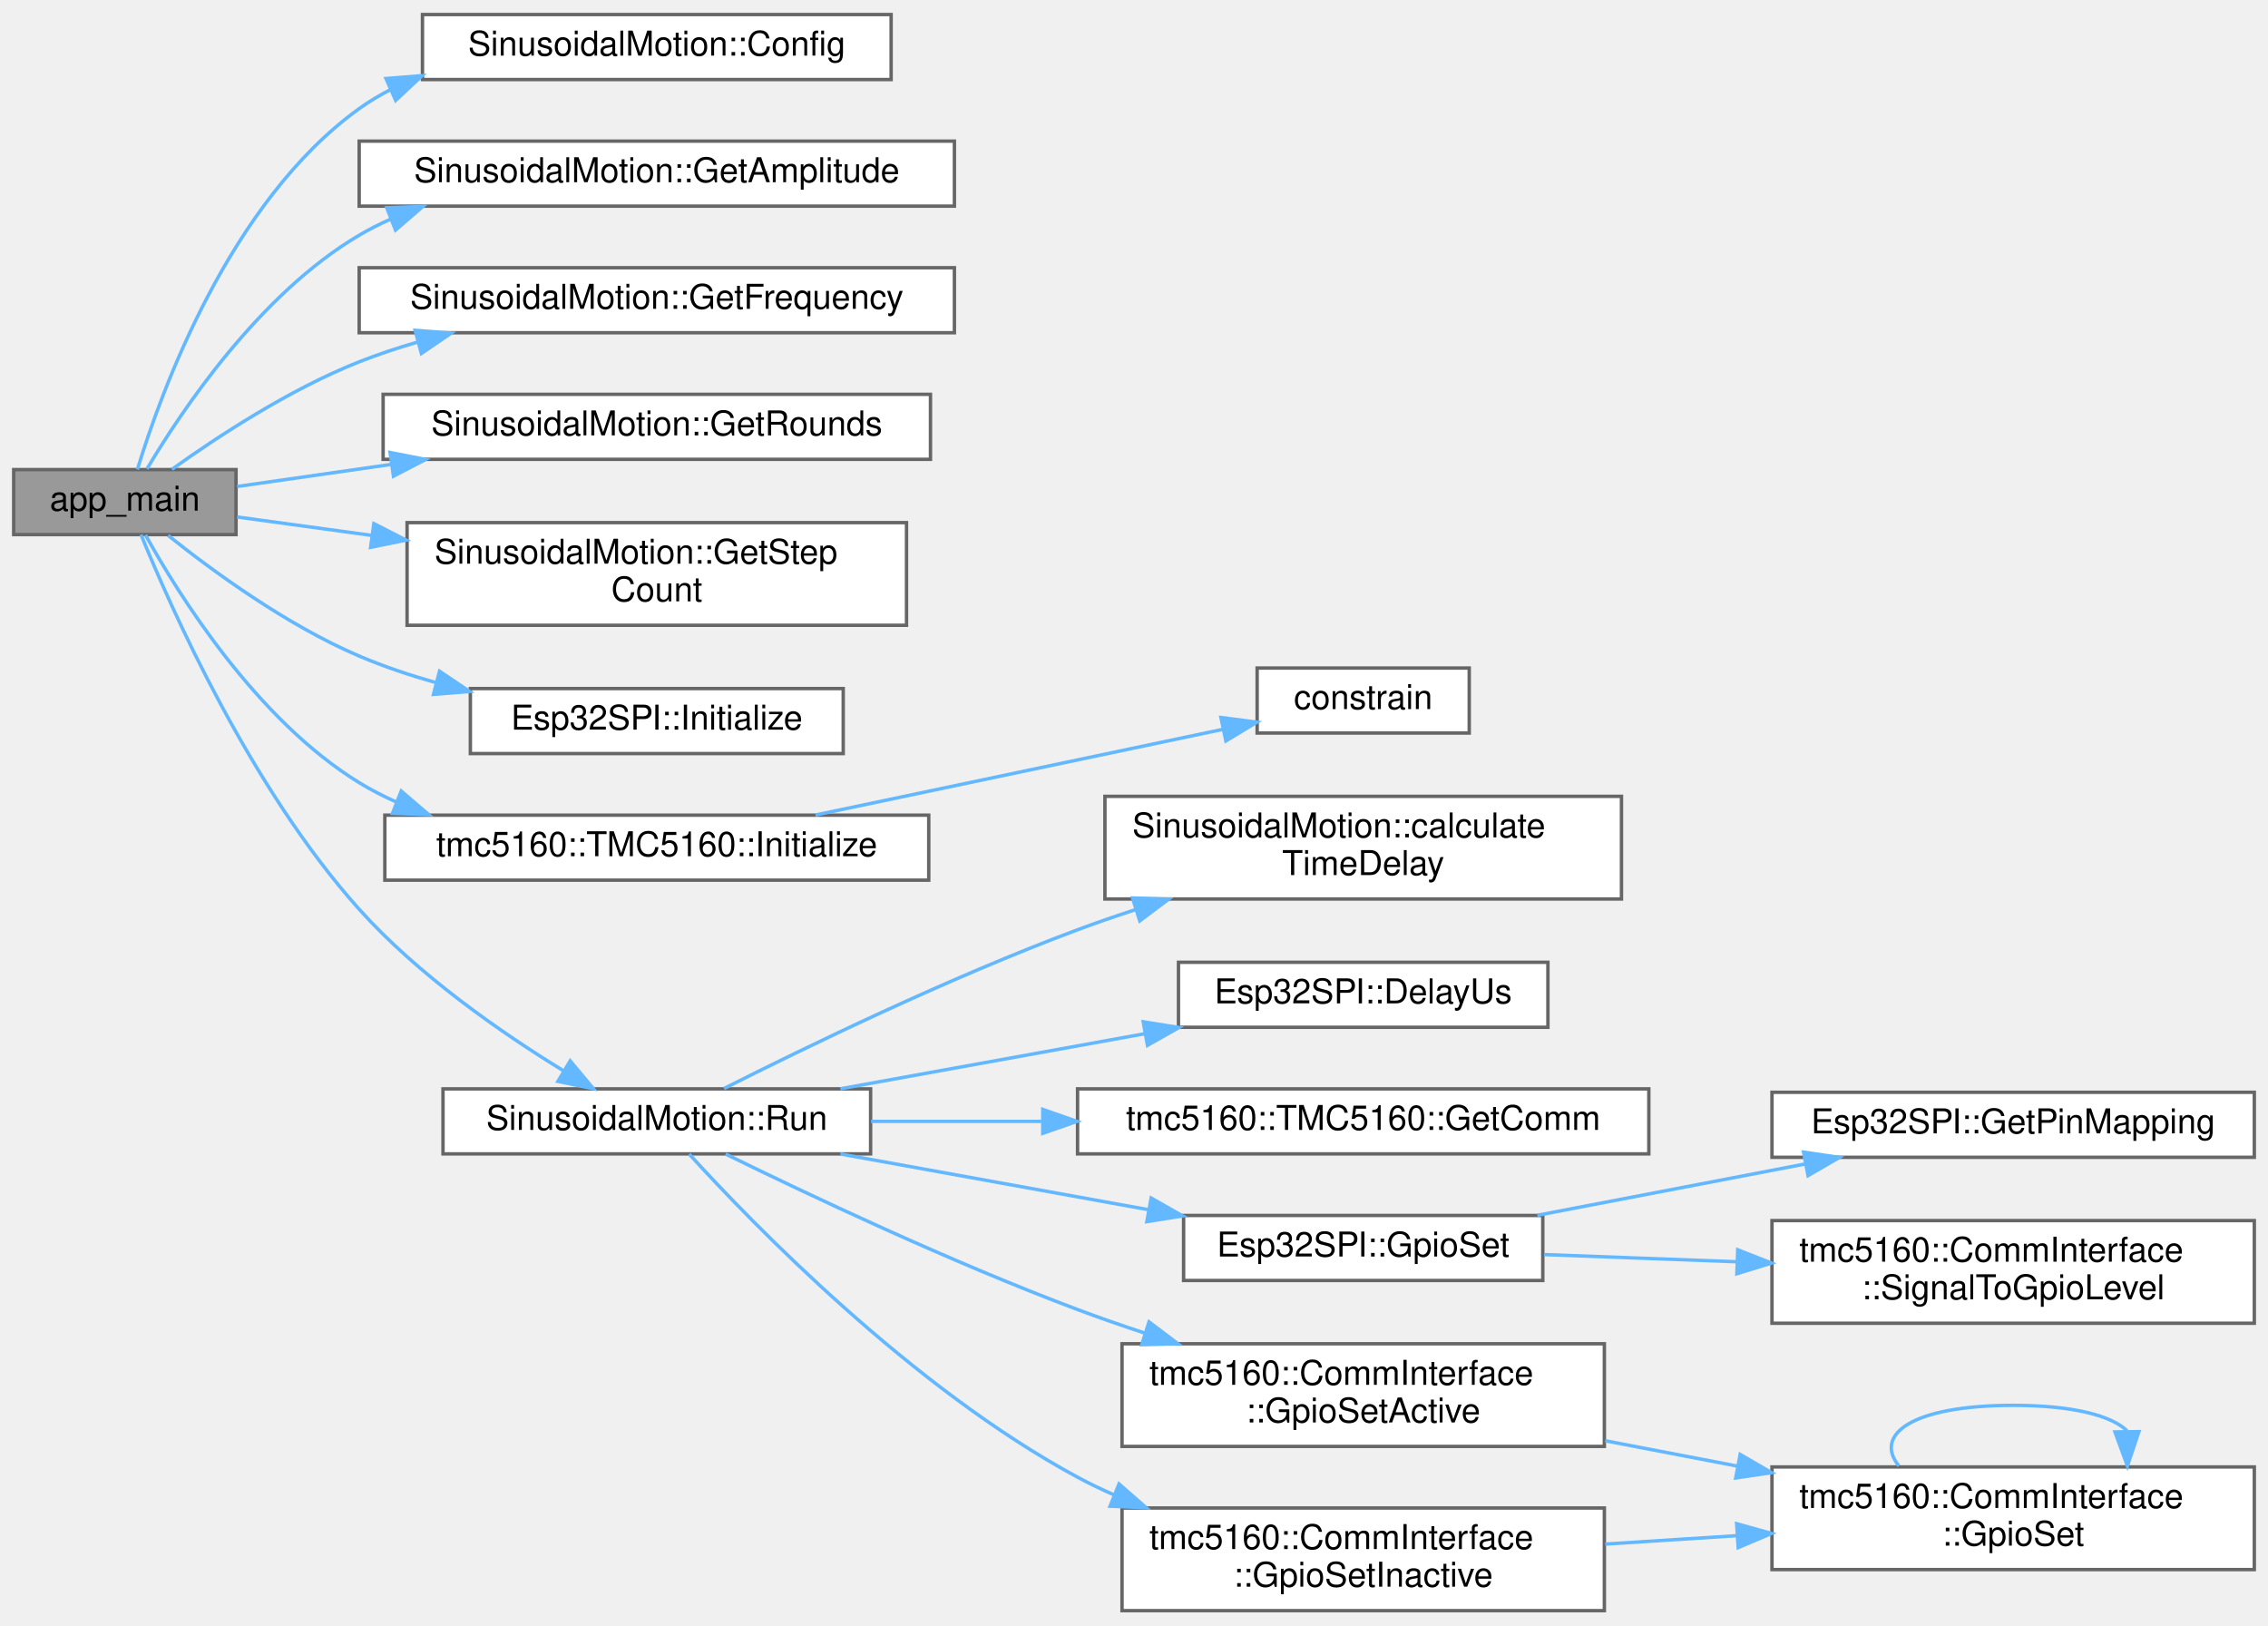
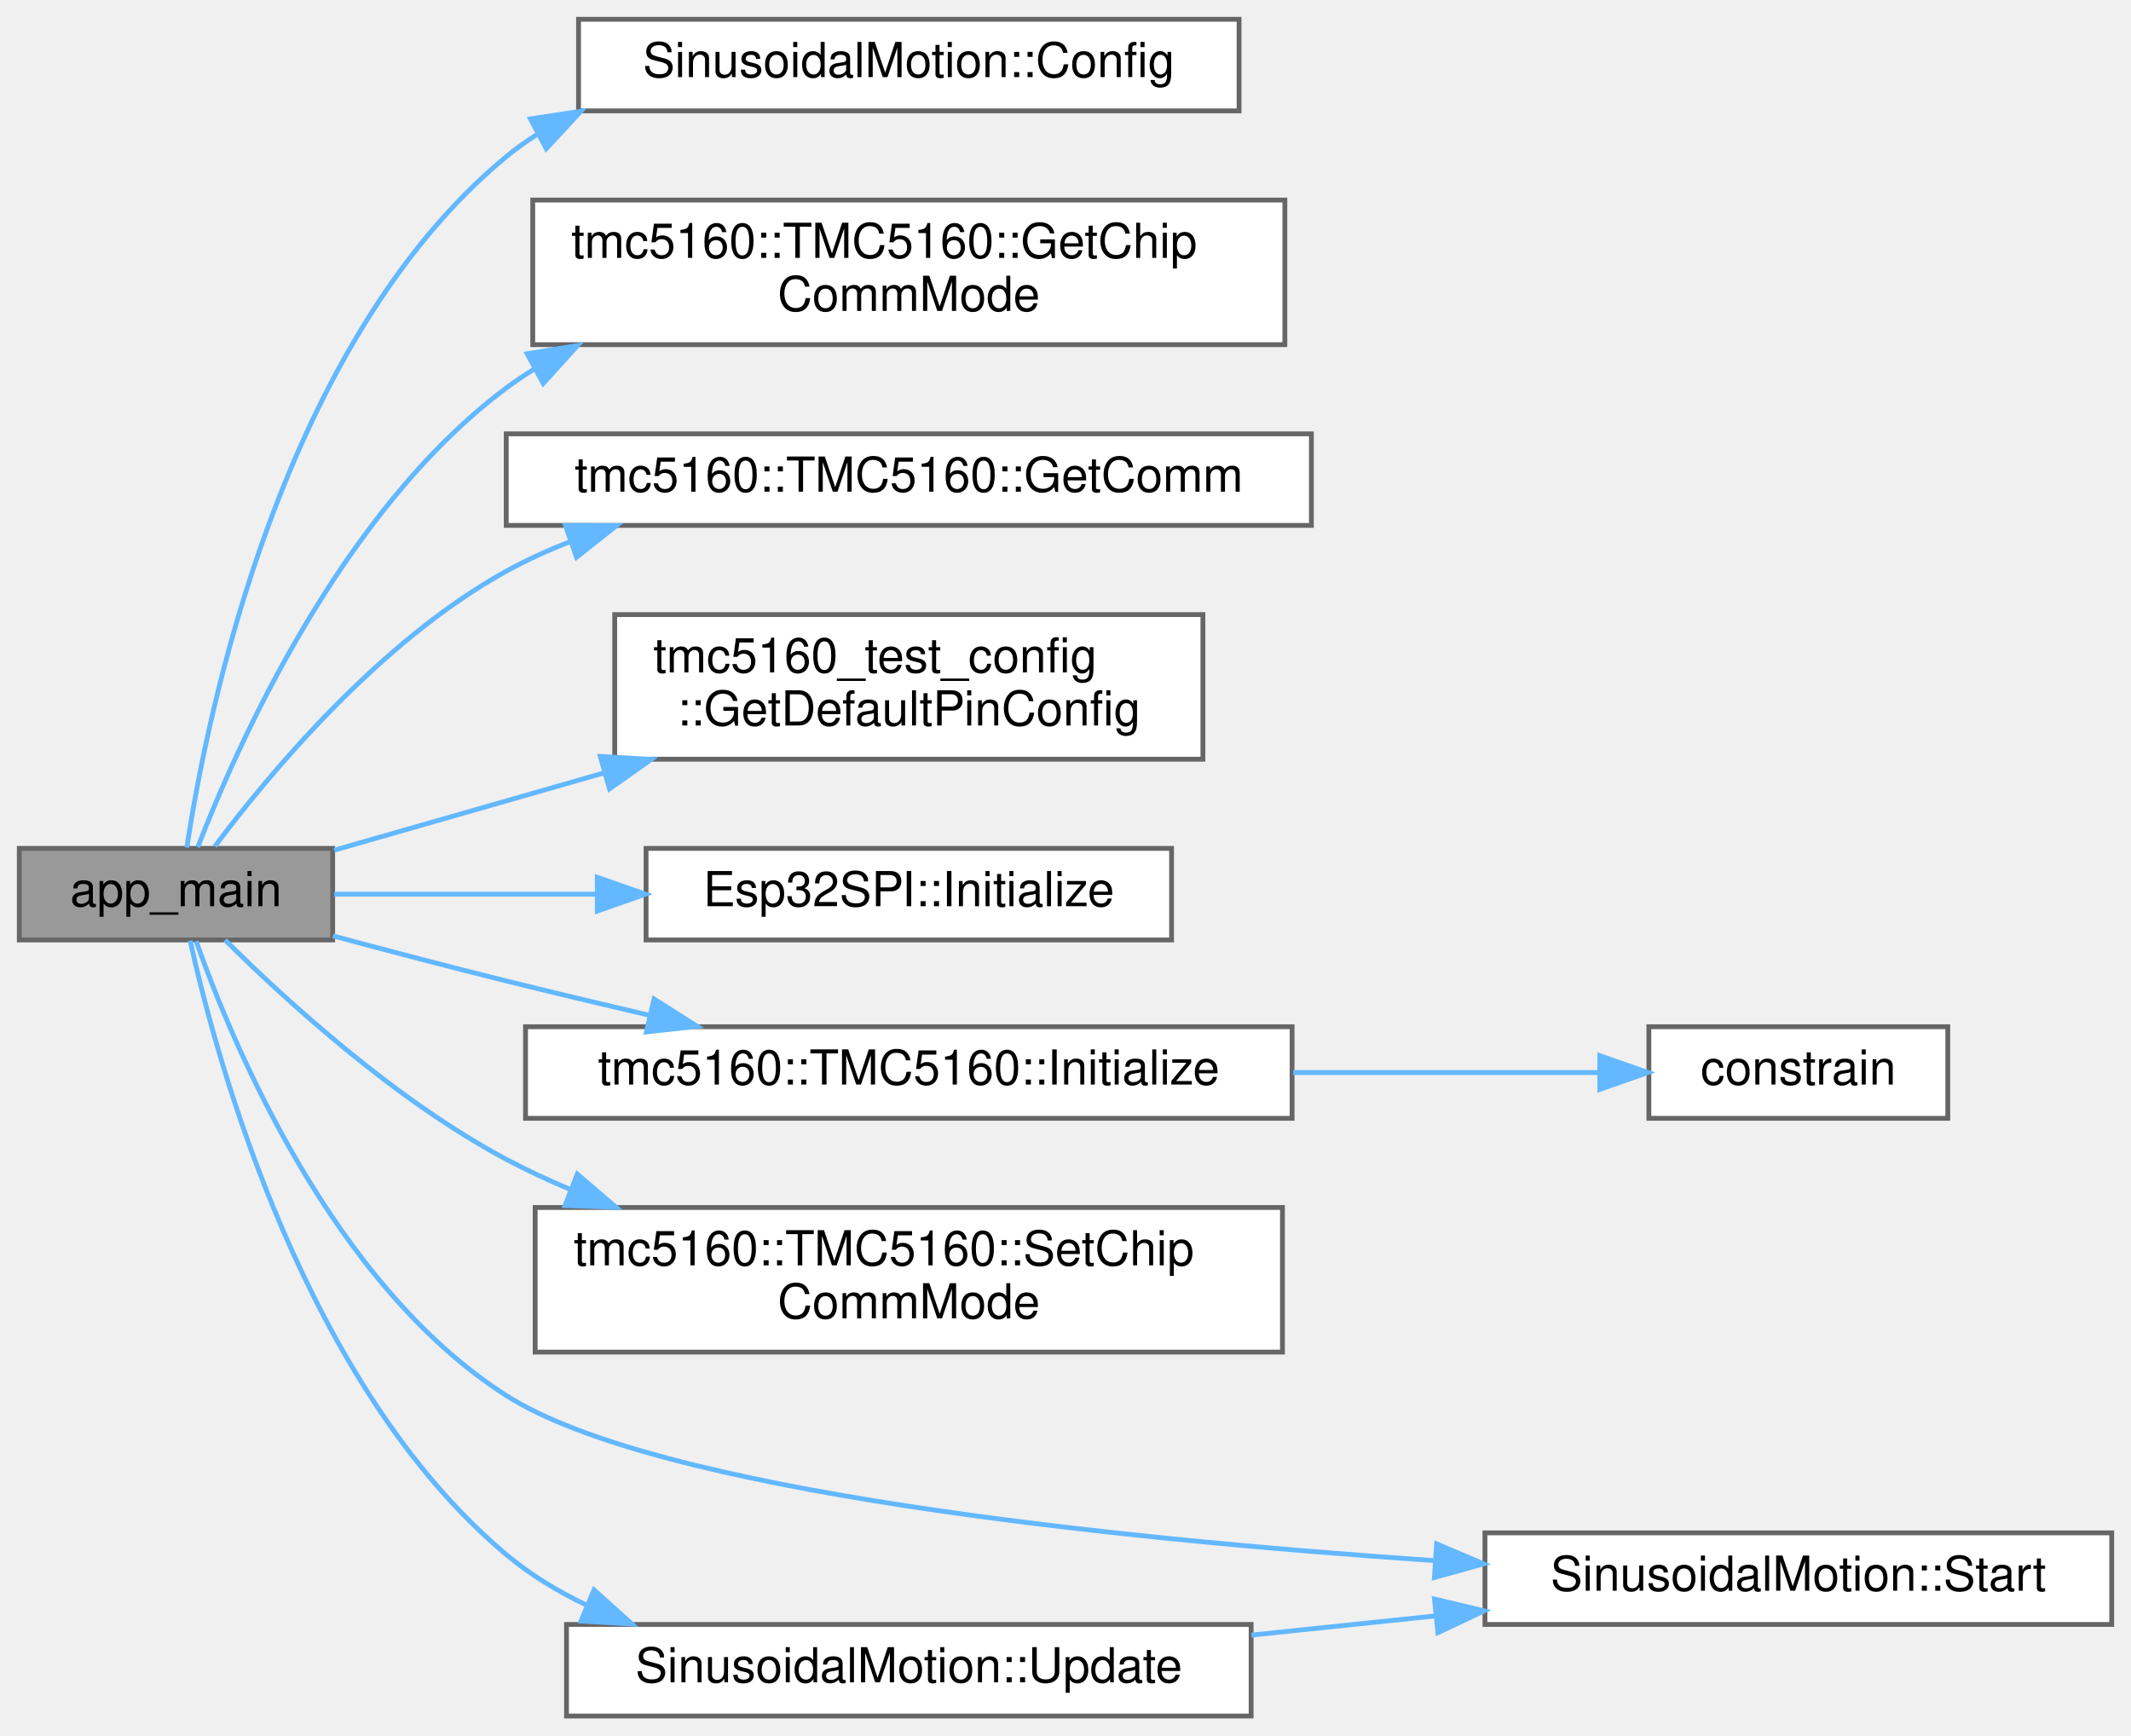
- <svg xmlns="http://www.w3.org/2000/svg" xmlns:xlink="http://www.w3.org/1999/xlink" width="663pt" height="475pt" viewBox="0.00 0.00 663.00 474.50">
-   <g id="graph0" class="graph" transform="scale(1 1) rotate(0) translate(4 470.5)">
+ <svg xmlns="http://www.w3.org/2000/svg" xmlns:xlink="http://www.w3.org/1999/xlink" width="442pt" height="360pt" viewBox="0.00 0.00 442.00 360.00">
+   <g id="graph0" class="graph" transform="scale(1 1) rotate(0) translate(4 356)">
    <g id="Node000001" class="node">
      <g id="a_Node000001">
        <a xlink:title=" ">
-           <polygon fill="#999999" stroke="#666666" points="65,-333.5 0,-333.5 0,-314.5 65,-314.5 65,-333.5" />
-           <text text-anchor="middle" x="32.5" y="-321.5" font-family="Helvetica,sans-Serif" font-size="10.00">app_main</text>
+           <polygon fill="#999999" stroke="#666666" points="65,-180 0,-180 0,-161 65,-161 65,-180" />
+           <text text-anchor="middle" x="32.5" y="-168" font-family="Helvetica,sans-Serif" font-size="10.00">app_main</text>
        </a>
      </g>
    </g>
    <g id="Node000002" class="node">
      <g id="a_Node000002">
-         <a xlink:href="classSinusoidalMotion.html#a84866baa00051c7aa60ffd0a1c1abc0d" target="_top" xlink:title="Configure sinusoidal motion parameters.">
-           <polygon fill="white" stroke="#666666" points="256.5,-466.5 119.5,-466.5 119.5,-447.5 256.5,-447.5 256.5,-466.5" />
-           <text text-anchor="middle" x="188" y="-454.5" font-family="Helvetica,sans-Serif" font-size="10.00">SinusoidalMotion::Config</text>
+         <a xlink:href="classSinusoidalMotion.html#ab65834bd79febfd3451ed80165e6d075" target="_top" xlink:title="Configure sinusoidal motion parameters.">
+           <polygon fill="white" stroke="#666666" points="253,-352 116,-352 116,-333 253,-333 253,-352" />
+           <text text-anchor="middle" x="184.5" y="-340" font-family="Helvetica,sans-Serif" font-size="10.00">SinusoidalMotion::Config</text>
        </a>
      </g>
    </g>
    <g id="edge1_Node000001_Node000002" class="edge">
      <g id="a_edge1_Node000001_Node000002">
        <a xlink:title=" ">
-           <path fill="none" stroke="#63b8ff" d="M36.17,-333.55C42.95,-355.88 63.03,-411.71 101,-439 103.87,-441.07 106.93,-442.9 110.12,-444.54" />
-           <polygon fill="#63b8ff" stroke="#63b8ff" points="108.84,-447.8 119.4,-448.64 111.66,-441.4 108.84,-447.8" />
+           <path fill="none" stroke="#63b8ff" d="M34.76,-180.17C38.84,-207.33 54.23,-284.84 101,-323.5 103.03,-325.18 105.18,-326.72 107.43,-328.12" />
+           <polygon fill="#63b8ff" stroke="#63b8ff" points="106.02,-331.34 116.5,-332.93 109.3,-325.16 106.02,-331.34" />
        </a>
      </g>
    </g>
    <g id="Node000003" class="node">
      <g id="a_Node000003">
-         <a xlink:href="classSinusoidalMotion.html#aa144689e1fd98974312fd8a909216834" target="_top" xlink:title=" ">
-           <polygon fill="white" stroke="#666666" points="275,-429.5 101,-429.5 101,-410.5 275,-410.5 275,-429.5" />
-           <text text-anchor="middle" x="188" y="-417.5" font-family="Helvetica,sans-Serif" font-size="10.00">SinusoidalMotion::GetAmplitude</text>
+         <a xlink:href="classtmc5160_1_1TMC5160.html#af89607dcb45b6985add58ce368dc6469" target="_top" xlink:title="Get the current chip communication mode from SPI_MODE and SD_MODE pins.">
+           <polygon fill="white" stroke="#666666" points="262.5,-314.5 106.5,-314.5 106.5,-284.5 262.5,-284.5 262.5,-314.5" />
+           <text text-anchor="start" x="114.5" y="-302.5" font-family="Helvetica,sans-Serif" font-size="10.00">tmc5160::TMC5160::GetChip</text>
+           <text text-anchor="middle" x="184.5" y="-291.5" font-family="Helvetica,sans-Serif" font-size="10.00">CommMode</text>
        </a>
      </g>
    </g>
    <g id="edge2_Node000001_Node000003" class="edge">
      <g id="a_edge2_Node000001_Node000003">
        <a xlink:title=" ">
-           <path fill="none" stroke="#63b8ff" d="M38.96,-333.7C48.94,-350.5 71.83,-384.83 101,-402 103.89,-403.7 106.92,-405.24 110.05,-406.64" />
-           <polygon fill="#63b8ff" stroke="#63b8ff" points="109.06,-410.02 119.65,-410.42 111.62,-403.5 109.06,-410.02" />
+           <path fill="none" stroke="#63b8ff" d="M37.03,-180.27C45.04,-201.06 66.62,-249.83 101,-275.5 102.85,-276.88 104.77,-278.18 106.75,-279.4" />
+           <polygon fill="#63b8ff" stroke="#63b8ff" points="105.34,-282.61 115.8,-284.31 108.67,-276.46 105.34,-282.61" />
        </a>
      </g>
    </g>
    <g id="Node000004" class="node">
      <g id="a_Node000004">
-         <a xlink:href="classSinusoidalMotion.html#ad21adf0211f89e9450ce377d5c0fc788" target="_top" xlink:title=" ">
-           <polygon fill="white" stroke="#666666" points="275,-392.5 101,-392.5 101,-373.5 275,-373.5 275,-392.5" />
-           <text text-anchor="middle" x="188" y="-380.5" font-family="Helvetica,sans-Serif" font-size="10.00">SinusoidalMotion::GetFrequency</text>
+         <a xlink:href="classtmc5160_1_1TMC5160.html#a721b663605378407cc1303b5c8f5b6fb" target="_top" xlink:title="Get the communication interface used by this TMC5160 instance.">
+           <polygon fill="white" stroke="#666666" points="268,-266 101,-266 101,-247 268,-247 268,-266" />
+           <text text-anchor="middle" x="184.5" y="-254" font-family="Helvetica,sans-Serif" font-size="10.00">tmc5160::TMC5160::GetComm</text>
        </a>
      </g>
    </g>
    <g id="edge3_Node000001_Node000004" class="edge">
      <g id="a_edge3_Node000001_Node000004">
        <a xlink:title=" ">
-           <path fill="none" stroke="#63b8ff" d="M46.25,-333.57C59.33,-342.94 80.6,-356.94 101,-365 106.45,-367.15 112.21,-369.07 118.05,-370.76" />
-           <polygon fill="#63b8ff" stroke="#63b8ff" points="117.36,-374.2 127.93,-373.41 119.18,-367.44 117.36,-374.2" />
+           <path fill="none" stroke="#63b8ff" d="M40.56,-180.42C51.67,-195.25 74.69,-222.99 101,-237.5 105.2,-239.82 109.68,-241.85 114.28,-243.64" />
+           <polygon fill="#63b8ff" stroke="#63b8ff" points="113.28,-247 123.88,-246.97 115.58,-240.39 113.28,-247" />
        </a>
      </g>
    </g>
    <g id="Node000005" class="node">
      <g id="a_Node000005">
-         <a xlink:href="classSinusoidalMotion.html#a315d00b13a693ce61041721ed36dbfed" target="_top" xlink:title=" ">
-           <polygon fill="white" stroke="#666666" points="268,-355.5 108,-355.5 108,-336.5 268,-336.5 268,-355.5" />
-           <text text-anchor="middle" x="188" y="-343.5" font-family="Helvetica,sans-Serif" font-size="10.00">SinusoidalMotion::GetRounds</text>
+         <a xlink:href="namespacetmc5160__test__config.html#aa0c20662463e4685d1011a24ff3a576e" target="_top" xlink:title="Complete pin configuration for all tests.">
+           <polygon fill="white" stroke="#666666" points="245.5,-228.5 123.5,-228.5 123.5,-198.5 245.5,-198.5 245.5,-228.5" />
+           <text text-anchor="start" x="131.5" y="-216.5" font-family="Helvetica,sans-Serif" font-size="10.00">tmc5160_test_config</text>
+           <text text-anchor="middle" x="184.5" y="-205.5" font-family="Helvetica,sans-Serif" font-size="10.00">::GetDefaultPinConfig</text>
        </a>
      </g>
    </g>
    <g id="edge4_Node000001_Node000005" class="edge">
      <g id="a_edge4_Node000001_Node000005">
        <a xlink:title=" ">
-           <path fill="none" stroke="#63b8ff" d="M65.31,-328.56C78.54,-330.46 94.53,-332.75 110.5,-335.04" />
-           <polygon fill="#63b8ff" stroke="#63b8ff" points="110.03,-338.5 120.42,-336.46 111.02,-331.57 110.03,-338.5" />
+           <path fill="none" stroke="#63b8ff" d="M65.31,-179.62C81.64,-184.3 102.12,-190.17 121.42,-195.7" />
+           <polygon fill="#63b8ff" stroke="#63b8ff" points="120.5,-199.08 131.08,-198.47 122.43,-192.35 120.5,-199.08" />
        </a>
      </g>
    </g>
    <g id="Node000006" class="node">
      <g id="a_Node000006">
-         <a xlink:href="classSinusoidalMotion.html#aeaefdf22cb97d3eccb97bc73a70aa536" target="_top" xlink:title=" ">
-           <polygon fill="white" stroke="#666666" points="261,-318 115,-318 115,-288 261,-288 261,-318" />
-           <text text-anchor="start" x="123" y="-306" font-family="Helvetica,sans-Serif" font-size="10.00">SinusoidalMotion::GetStep</text>
-           <text text-anchor="middle" x="188" y="-295" font-family="Helvetica,sans-Serif" font-size="10.00">Count</text>
+         <a xlink:href="classEsp32SPI.html#a87a448d5847f2fbe665871517a27cf44" target="_top" xlink:title="Initialize the SPI interface.">
+           <polygon fill="white" stroke="#666666" points="239,-180 130,-180 130,-161 239,-161 239,-180" />
+           <text text-anchor="middle" x="184.5" y="-168" font-family="Helvetica,sans-Serif" font-size="10.00">Esp32SPI::Initialize</text>
        </a>
      </g>
    </g>
    <g id="edge5_Node000001_Node000006" class="edge">
      <g id="a_edge5_Node000001_Node000006">
        <a xlink:title=" ">
-           <path fill="none" stroke="#63b8ff" d="M65.31,-319.65C76.89,-318.06 90.59,-316.19 104.55,-314.28" />
-           <polygon fill="#63b8ff" stroke="#63b8ff" points="105.29,-317.71 114.72,-312.89 104.34,-310.78 105.29,-317.71" />
+           <path fill="none" stroke="#63b8ff" d="M65.31,-170.5C81.2,-170.5 101.02,-170.5 119.86,-170.5" />
+           <polygon fill="#63b8ff" stroke="#63b8ff" points="119.89,-174 129.89,-170.5 119.89,-167 119.89,-174" />
        </a>
      </g>
    </g>
    <g id="Node000007" class="node">
      <g id="a_Node000007">
-         <a xlink:href="classEsp32SPI.html#a87a448d5847f2fbe665871517a27cf44" target="_top" xlink:title="Initialize the SPI interface.">
-           <polygon fill="white" stroke="#666666" points="242.5,-269.5 133.5,-269.5 133.5,-250.5 242.5,-250.5 242.5,-269.5" />
-           <text text-anchor="middle" x="188" y="-257.5" font-family="Helvetica,sans-Serif" font-size="10.00">Esp32SPI::Initialize</text>
+         <a xlink:href="classtmc5160_1_1TMC5160.html#ac90ae8eb92120142753c49fc61fcce89" target="_top" xlink:title="Initialize the TMC5160 driver with configuration.">
+           <polygon fill="white" stroke="#666666" points="264,-143 105,-143 105,-124 264,-124 264,-143" />
+           <text text-anchor="middle" x="184.5" y="-131" font-family="Helvetica,sans-Serif" font-size="10.00">tmc5160::TMC5160::Initialize</text>
        </a>
      </g>
    </g>
    <g id="edge6_Node000001_Node000007" class="edge">
      <g id="a_edge6_Node000001_Node000007">
        <a xlink:title=" ">
-           <path fill="none" stroke="#63b8ff" d="M45.15,-314.25C58.02,-303.97 79.75,-288.05 101,-279 108.12,-275.97 115.79,-273.39 123.51,-271.21" />
-           <polygon fill="#63b8ff" stroke="#63b8ff" points="124.49,-274.57 133.28,-268.65 122.72,-267.8 124.49,-274.57" />
+           <path fill="none" stroke="#63b8ff" d="M65.04,-161.85C76.35,-158.81 89.23,-155.42 101,-152.5 110.63,-150.11 120.91,-147.66 130.84,-145.34" />
+           <polygon fill="#63b8ff" stroke="#63b8ff" points="131.66,-148.75 140.61,-143.08 130.08,-141.93 131.66,-148.75" />
        </a>
      </g>
    </g>
-     <g id="Node000008" class="node">
-       <g id="a_Node000008">
-         <a xlink:href="classtmc5160_1_1TMC5160.html#ac90ae8eb92120142753c49fc61fcce89" target="_top" xlink:title="Initialize the TMC5160 driver with configuration.">
-           <polygon fill="white" stroke="#666666" points="267.5,-232.5 108.5,-232.5 108.5,-213.5 267.5,-213.5 267.5,-232.5" />
-           <text text-anchor="middle" x="188" y="-220.5" font-family="Helvetica,sans-Serif" font-size="10.00">tmc5160::TMC5160::Initialize</text>
+     <g id="Node000009" class="node">
+       <g id="a_Node000009">
+         <a xlink:href="classtmc5160_1_1TMC5160.html#a12f76f30d3cf734b5a395ebad0acc917" target="_top" xlink:title="Set the chip communication mode via SPI_MODE and SD_MODE pins.">
+           <polygon fill="white" stroke="#666666" points="262,-105.5 107,-105.5 107,-75.5 262,-75.5 262,-105.5" />
+           <text text-anchor="start" x="115" y="-93.5" font-family="Helvetica,sans-Serif" font-size="10.00">tmc5160::TMC5160::SetChip</text>
+           <text text-anchor="middle" x="184.5" y="-82.5" font-family="Helvetica,sans-Serif" font-size="10.00">CommMode</text>
        </a>
      </g>
    </g>
-     <g id="edge7_Node000001_Node000008" class="edge">
-       <g id="a_edge7_Node000001_Node000008">
+     <g id="edge8_Node000001_Node000009" class="edge">
+       <g id="a_edge8_Node000001_Node000009">
        <a xlink:title=" ">
-           <path fill="none" stroke="#63b8ff" d="M38.54,-314.38C48.18,-296.99 70.97,-260.4 101,-242 104.42,-239.9 108.05,-238.04 111.8,-236.37" />
-           <polygon fill="#63b8ff" stroke="#63b8ff" points="113.29,-239.55 121.33,-232.65 110.74,-233.03 113.29,-239.55" />
+           <path fill="none" stroke="#63b8ff" d="M42.69,-160.99C54.94,-148.82 77.78,-127.85 101,-115.5 105.24,-113.25 109.71,-111.16 114.28,-109.25" />
+           <polygon fill="#63b8ff" stroke="#63b8ff" points="115.74,-112.43 123.79,-105.54 113.2,-105.91 115.74,-112.43" />
        </a>
      </g>
    </g>
    <g id="Node000010" class="node">
      <g id="a_Node000010">
-         <a xlink:href="classSinusoidalMotion.html#ad6726f6da321f0c178bd223d17305d74" target="_top" xlink:title="Run sinusoidal motion (call repeatedly in loop)">
-           <polygon fill="white" stroke="#666666" points="250.5,-152.5 125.5,-152.5 125.5,-133.5 250.5,-133.5 250.5,-152.5" />
-           <text text-anchor="middle" x="188" y="-140.5" font-family="Helvetica,sans-Serif" font-size="10.00">SinusoidalMotion::Run</text>
+         <a xlink:href="classSinusoidalMotion.html#a51a5379e8aa711434061d1765e453a5d" target="_top" xlink:title="Initialize and start sinusoidal motion.">
+           <polygon fill="white" stroke="#666666" points="434,-38 304,-38 304,-19 434,-19 434,-38" />
+           <text text-anchor="middle" x="369" y="-26" font-family="Helvetica,sans-Serif" font-size="10.00">SinusoidalMotion::Start</text>
        </a>
      </g>
    </g>
    <g id="edge9_Node000001_Node000010" class="edge">
      <g id="a_edge9_Node000001_Node000010">
        <a xlink:title=" ">
-           <path fill="none" stroke="#63b8ff" d="M37.22,-314.49C45.93,-293.1 69.28,-240.36 101,-205 118.24,-185.78 142.41,-169 160.74,-157.77" />
-           <polygon fill="#63b8ff" stroke="#63b8ff" points="162.68,-160.69 169.47,-152.56 159.09,-154.68 162.68,-160.69" />
-         </a>
-       </g>
-     </g>
-     <g id="Node000009" class="node">
-       <g id="a_Node000009">
-         <a xlink:href="tmc5160_8cpp.html#a6b5c74bc9056ff38815021d63986f681" target="_top" xlink:title=" ">
-           <polygon fill="white" stroke="#666666" points="425.5,-275.5 363.5,-275.5 363.5,-256.5 425.5,-256.5 425.5,-275.5" />
-           <text text-anchor="middle" x="394.5" y="-263.5" font-family="Helvetica,sans-Serif" font-size="10.00">constrain</text>
-         </a>
-       </g>
-     </g>
-     <g id="edge8_Node000008_Node000009" class="edge">
-       <g id="a_edge8_Node000008_Node000009">
-         <a xlink:title=" ">
-           <path fill="none" stroke="#63b8ff" d="M234.39,-232.54C270,-240.03 319.12,-250.36 353.32,-257.55" />
-           <polygon fill="#63b8ff" stroke="#63b8ff" points="352.92,-261.04 363.43,-259.68 354.36,-254.19 352.92,-261.04" />
+           <path fill="none" stroke="#63b8ff" d="M36.68,-160.76C44.13,-139.61 64.9,-89.55 101,-66.5 132.06,-46.67 225.88,-36.86 293.53,-32.24" />
+           <polygon fill="#63b8ff" stroke="#63b8ff" points="293.98,-35.72 303.73,-31.57 293.52,-28.74 293.98,-35.72" />
        </a>
      </g>
    </g>
    <g id="Node000011" class="node">
      <g id="a_Node000011">
-         <a xlink:href="classSinusoidalMotion.html#aa7d3638a1785109004b834bff0ef9973" target="_top" xlink:title="Calculate time delay for next step based on sinusoidal function.">
-           <polygon fill="white" stroke="#666666" points="470,-238 319,-238 319,-208 470,-208 470,-238" />
-           <text text-anchor="start" x="327" y="-226" font-family="Helvetica,sans-Serif" font-size="10.00">SinusoidalMotion::calculate</text>
-           <text text-anchor="middle" x="394.5" y="-215" font-family="Helvetica,sans-Serif" font-size="10.00">TimeDelay</text>
+         <a xlink:href="classSinusoidalMotion.html#a512c1210fa12ebccb44c33502b59b29f" target="_top" xlink:title="Update sinusoidal motion (call periodically)">
+           <polygon fill="white" stroke="#666666" points="255.5,-19 113.5,-19 113.5,0 255.5,0 255.5,-19" />
+           <text text-anchor="middle" x="184.5" y="-7" font-family="Helvetica,sans-Serif" font-size="10.00">SinusoidalMotion::Update</text>
        </a>
      </g>
    </g>
-     <g id="edge10_Node000010_Node000011" class="edge">
-       <g id="a_edge10_Node000010_Node000011">
+     <g id="edge10_Node000001_Node000011" class="edge">
+       <g id="a_edge10_Node000001_Node000011">
        <a xlink:title=" ">
-           <path fill="none" stroke="#63b8ff" d="M207.65,-152.61C231.28,-164.53 273.44,-185 311,-199 316.46,-201.04 322.18,-203.01 327.95,-204.89" />
-           <polygon fill="#63b8ff" stroke="#63b8ff" points="327.07,-208.29 337.66,-207.97 329.19,-201.61 327.07,-208.29" />
+           <path fill="none" stroke="#63b8ff" d="M35.43,-160.88C40.95,-135.92 59.16,-68.61 101,-33.5 105.95,-29.35 111.59,-25.91 117.53,-23.07" />
+           <polygon fill="#63b8ff" stroke="#63b8ff" points="119.21,-26.17 127.09,-19.08 116.51,-19.71 119.21,-26.17" />
        </a>
      </g>
    </g>
-     <g id="Node000012" class="node">
-       <g id="a_Node000012">
-         <a xlink:href="classEsp32SPI.html#a7d824ef0096f7ac31b76b53ec8e536c2" target="_top" xlink:title="Delay microseconds.">
-           <polygon fill="white" stroke="#666666" points="448.5,-189.5 340.5,-189.5 340.5,-170.5 448.5,-170.5 448.5,-189.5" />
-           <text text-anchor="middle" x="394.5" y="-177.5" font-family="Helvetica,sans-Serif" font-size="10.00">Esp32SPI::DelayUs</text>
+     <g id="Node000008" class="node">
+       <g id="a_Node000008">
+         <a xlink:href="tmc5160_8cpp.html#a6b5c74bc9056ff38815021d63986f681" target="_top" xlink:title=" ">
+           <polygon fill="white" stroke="#666666" points="400,-143 338,-143 338,-124 400,-124 400,-143" />
+           <text text-anchor="middle" x="369" y="-131" font-family="Helvetica,sans-Serif" font-size="10.00">constrain</text>
        </a>
      </g>
    </g>
-     <g id="edge11_Node000010_Node000012" class="edge">
-       <g id="a_edge11_Node000010_Node000012">
+     <g id="edge7_Node000007_Node000008" class="edge">
+       <g id="a_edge7_Node000007_Node000008">
        <a xlink:title=" ">
-           <path fill="none" stroke="#63b8ff" d="M241.66,-152.53C268.87,-157.45 302.26,-163.49 330.79,-168.65" />
-           <polygon fill="#63b8ff" stroke="#63b8ff" points="330.2,-172.1 340.66,-170.44 331.44,-165.22 330.2,-172.1" />
+           <path fill="none" stroke="#63b8ff" d="M264.22,-133.5C286.1,-133.5 308.95,-133.5 327.63,-133.5" />
+           <polygon fill="#63b8ff" stroke="#63b8ff" points="327.82,-137 337.82,-133.5 327.82,-130 327.82,-137" />
        </a>
      </g>
    </g>
-     <g id="Node000013" class="node">
-       <g id="a_Node000013">
-         <a xlink:href="classtmc5160_1_1TMC5160.html#a721b663605378407cc1303b5c8f5b6fb" target="_top" xlink:title="Get the communication interface used by this TMC5160 instance.">
-           <polygon fill="white" stroke="#666666" points="478,-152.5 311,-152.5 311,-133.5 478,-133.5 478,-152.5" />
-           <text text-anchor="middle" x="394.5" y="-140.5" font-family="Helvetica,sans-Serif" font-size="10.00">tmc5160::TMC5160::GetComm</text>
-         </a>
-       </g>
-     </g>
-     <g id="edge12_Node000010_Node000013" class="edge">
-       <g id="a_edge12_Node000010_Node000013">
+     <g id="edge11_Node000011_Node000010" class="edge">
+       <g id="a_edge11_Node000011_Node000010">
        <a xlink:title=" ">
-           <path fill="none" stroke="#63b8ff" d="M250.63,-143C266.31,-143 283.52,-143 300.38,-143" />
-           <polygon fill="#63b8ff" stroke="#63b8ff" points="300.83,-146.5 310.83,-143 300.83,-139.5 300.83,-146.5" />
-         </a>
-       </g>
-     </g>
-     <g id="Node000014" class="node">
-       <g id="a_Node000014">
-         <a xlink:href="classEsp32SPI.html#a31c4d53a51a04f8b7d8fab4f5cfca4ca" target="_top" xlink:title="Set GPIO pin state.">
-           <polygon fill="white" stroke="#666666" points="447,-115.5 342,-115.5 342,-96.5 447,-96.5 447,-115.5" />
-           <text text-anchor="middle" x="394.5" y="-103.5" font-family="Helvetica,sans-Serif" font-size="10.00">Esp32SPI::GpioSet</text>
-         </a>
-       </g>
-     </g>
-     <g id="edge13_Node000010_Node000014" class="edge">
-       <g id="a_edge13_Node000010_Node000014">
-         <a xlink:title=" ">
-           <path fill="none" stroke="#63b8ff" d="M241.66,-133.47C269.19,-128.49 303.04,-122.37 331.79,-117.17" />
-           <polygon fill="#63b8ff" stroke="#63b8ff" points="332.51,-120.59 341.72,-115.37 331.26,-113.7 332.51,-120.59" />
-         </a>
-       </g>
-     </g>
-     <g id="Node000017" class="node">
-       <g id="a_Node000017">
-         <a xlink:href="classtmc5160_1_1CommInterface.html#a04a535eca26abe5bb4202599a5c16236" target="_top" xlink:title="Set GPIO pin to active state (convenience method)">
-           <polygon fill="white" stroke="#666666" points="465,-78 324,-78 324,-48 465,-48 465,-78" />
-           <text text-anchor="start" x="332" y="-66" font-family="Helvetica,sans-Serif" font-size="10.00">tmc5160::CommInterface</text>
-           <text text-anchor="middle" x="394.5" y="-55" font-family="Helvetica,sans-Serif" font-size="10.00">::GpioSetActive</text>
-         </a>
-       </g>
-     </g>
-     <g id="edge16_Node000010_Node000017" class="edge">
-       <g id="a_edge16_Node000010_Node000017">
-         <a xlink:title=" ">
-           <path fill="none" stroke="#63b8ff" d="M208.12,-133.45C231.86,-121.81 273.8,-101.95 311,-88 317.31,-85.63 323.95,-83.33 330.61,-81.13" />
-           <polygon fill="#63b8ff" stroke="#63b8ff" points="331.9,-84.39 340.35,-78 329.76,-77.73 331.9,-84.39" />
-         </a>
-       </g>
-     </g>
-     <g id="Node000019" class="node">
-       <g id="a_Node000019">
-         <a xlink:href="classtmc5160_1_1CommInterface.html#ad064b6a453060d10c27ce67ca88158ba" target="_top" xlink:title="Set GPIO pin to inactive state (convenience method)">
-           <polygon fill="white" stroke="#666666" points="465,-30 324,-30 324,0 465,0 465,-30" />
-           <text text-anchor="start" x="332" y="-18" font-family="Helvetica,sans-Serif" font-size="10.00">tmc5160::CommInterface</text>
-           <text text-anchor="middle" x="394.5" y="-7" font-family="Helvetica,sans-Serif" font-size="10.00">::GpioSetInactive</text>
-         </a>
-       </g>
-     </g>
-     <g id="edge19_Node000010_Node000019" class="edge">
-       <g id="a_edge19_Node000010_Node000019">
-         <a xlink:title=" ">
-           <path fill="none" stroke="#63b8ff" d="M197.48,-133.43C216.04,-113.06 262.49,-65.15 311,-39 314.45,-37.14 318.05,-35.41 321.75,-33.8" />
-           <polygon fill="#63b8ff" stroke="#63b8ff" points="323.12,-37.03 331.09,-30.06 320.51,-30.53 323.12,-37.03" />
-         </a>
-       </g>
-     </g>
-     <g id="Node000015" class="node">
-       <g id="a_Node000015">
-         <a xlink:href="classEsp32SPI.html#ac1efd880f523f135eaaa31bdb6377116" target="_top" xlink:title="Get pin mapping for a TMC5160 control pin.">
-           <polygon fill="white" stroke="#666666" points="655,-151.5 514,-151.5 514,-132.5 655,-132.5 655,-151.5" />
-           <text text-anchor="middle" x="584.5" y="-139.5" font-family="Helvetica,sans-Serif" font-size="10.00">Esp32SPI::GetPinMapping</text>
-         </a>
-       </g>
-     </g>
-     <g id="edge14_Node000014_Node000015" class="edge">
-       <g id="a_edge14_Node000014_Node000015">
-         <a xlink:title=" ">
-           <path fill="none" stroke="#63b8ff" d="M445.39,-115.55C469.49,-120.17 498.6,-125.74 523.87,-130.58" />
-           <polygon fill="#63b8ff" stroke="#63b8ff" points="523.23,-134.02 533.71,-132.47 524.54,-127.15 523.23,-134.02" />
-         </a>
-       </g>
-     </g>
-     <g id="Node000016" class="node">
-       <g id="a_Node000016">
-         <a xlink:href="classtmc5160_1_1CommInterface.html#a67225c93493fa73755ebb0fc91d46488" target="_top" xlink:title="Convert signal state to physical GPIO level.">
-           <polygon fill="white" stroke="#666666" points="655,-114 514,-114 514,-84 655,-84 655,-114" />
-           <text text-anchor="start" x="522" y="-102" font-family="Helvetica,sans-Serif" font-size="10.00">tmc5160::CommInterface</text>
-           <text text-anchor="middle" x="584.5" y="-91" font-family="Helvetica,sans-Serif" font-size="10.00">::SignalToGpioLevel</text>
-         </a>
-       </g>
-     </g>
-     <g id="edge15_Node000014_Node000016" class="edge">
-       <g id="a_edge15_Node000014_Node000016">
-         <a xlink:title=" ">
-           <path fill="none" stroke="#63b8ff" d="M447.37,-104.07C464.78,-103.42 484.63,-102.68 503.67,-101.97" />
-           <polygon fill="#63b8ff" stroke="#63b8ff" points="503.99,-105.46 513.85,-101.59 503.73,-98.47 503.99,-105.46" />
-         </a>
-       </g>
-     </g>
-     <g id="Node000018" class="node">
-       <g id="a_Node000018">
-         <a xlink:href="classtmc5160_1_1CommInterface.html#a0818553fce7d54fb807d0c381a9738e9" target="_top" xlink:title="Set GPIO pin signal state (output control)">
-           <polygon fill="white" stroke="#666666" points="655,-42 514,-42 514,-12 655,-12 655,-42" />
-           <text text-anchor="start" x="522" y="-30" font-family="Helvetica,sans-Serif" font-size="10.00">tmc5160::CommInterface</text>
-           <text text-anchor="middle" x="584.5" y="-19" font-family="Helvetica,sans-Serif" font-size="10.00">::GpioSet</text>
-         </a>
-       </g>
-     </g>
-     <g id="edge17_Node000017_Node000018" class="edge">
-       <g id="a_edge17_Node000017_Node000018">
-         <a xlink:title=" ">
-           <path fill="none" stroke="#63b8ff" d="M465.24,-49.65C477.77,-47.25 490.92,-44.73 503.71,-42.28" />
-           <polygon fill="#63b8ff" stroke="#63b8ff" points="504.71,-45.65 513.88,-40.33 503.4,-38.78 504.71,-45.65" />
-         </a>
-       </g>
-     </g>
-     <g id="edge18_Node000018_Node000018" class="edge">
-       <g id="a_edge18_Node000018_Node000018">
-         <a xlink:title=" ">
-           <path fill="none" stroke="#63b8ff" d="M551.1,-42.28C543.68,-51.41 554.81,-60 584.5,-60 602.13,-60 613.21,-56.97 617.76,-52.6" />
-           <polygon fill="#63b8ff" stroke="#63b8ff" points="621.26,-52.32 617.9,-42.28 614.26,-52.23 621.26,-52.32" />
-         </a>
-       </g>
-     </g>
-     <g id="edge20_Node000019_Node000018" class="edge">
-       <g id="a_edge20_Node000019_Node000018">
-         <a xlink:title=" ">
-           <path fill="none" stroke="#63b8ff" d="M465.24,-19.45C477.77,-20.25 490.92,-21.09 503.71,-21.91" />
-           <polygon fill="#63b8ff" stroke="#63b8ff" points="503.67,-25.41 513.88,-22.56 504.12,-18.43 503.67,-25.41" />
+           <path fill="none" stroke="#63b8ff" d="M255.54,-16.79C268.07,-18.1 281.17,-19.46 293.81,-20.78" />
+           <polygon fill="#63b8ff" stroke="#63b8ff" points="293.53,-24.27 303.83,-21.82 294.25,-17.3 293.53,-24.27" />
        </a>
      </g>
    </g>
  </g>
</svg>
